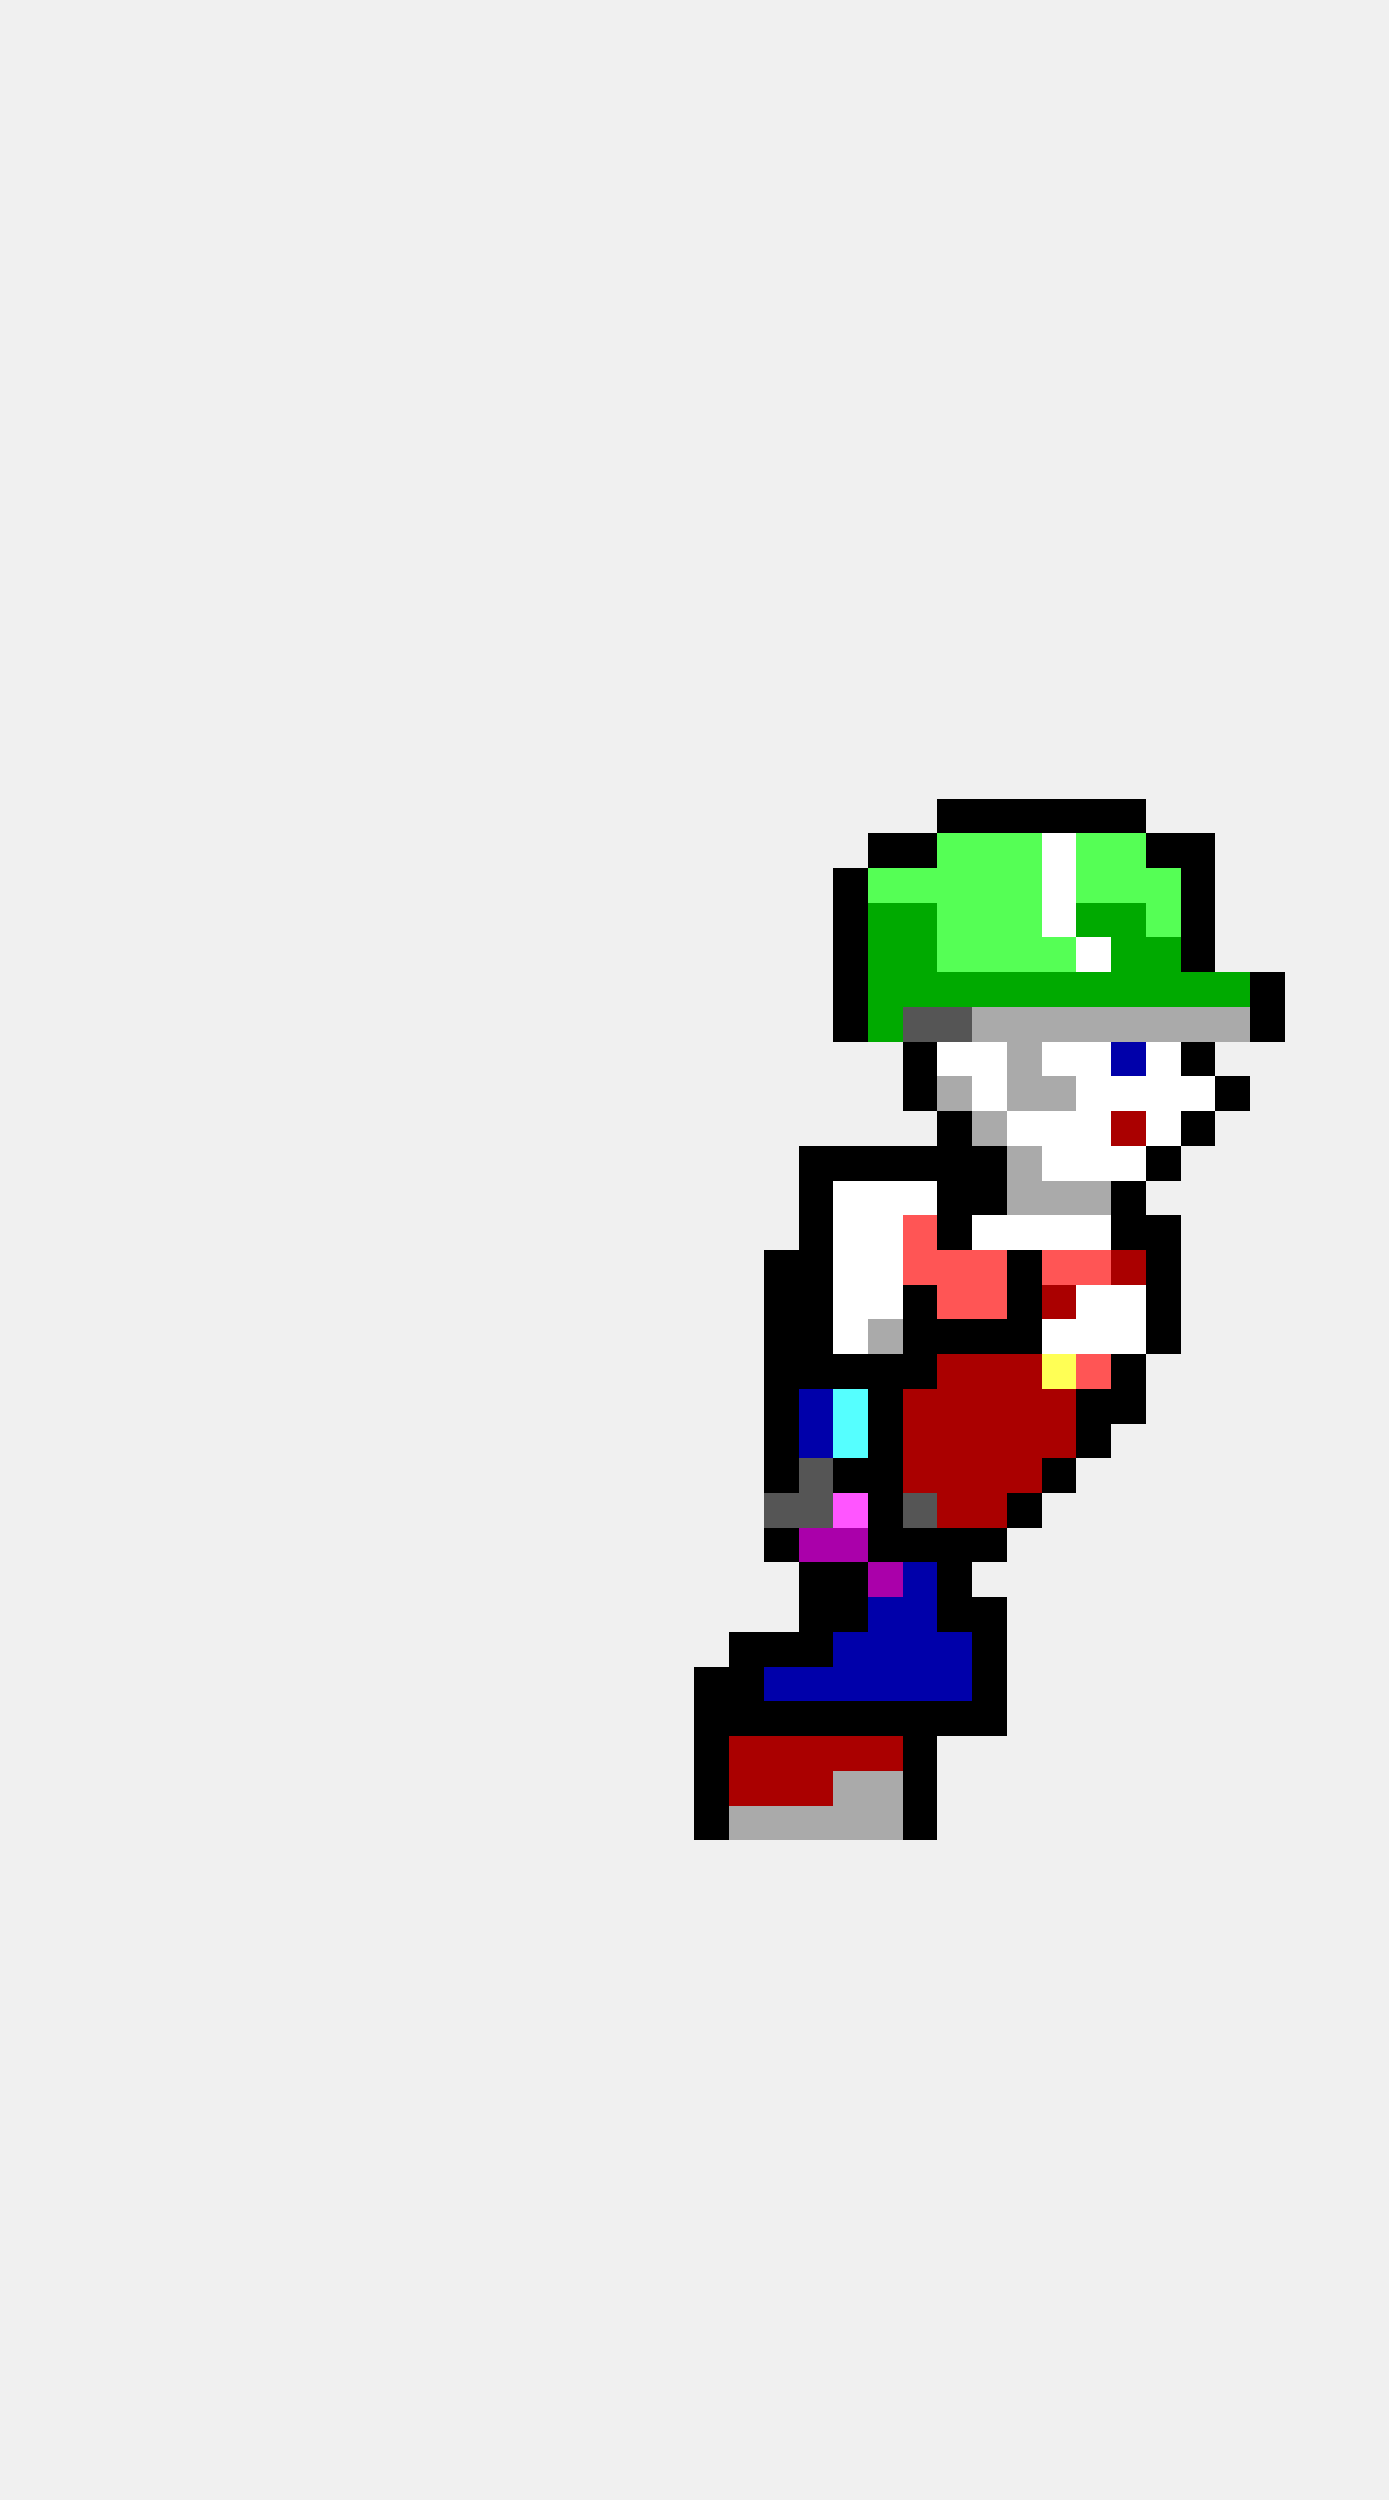
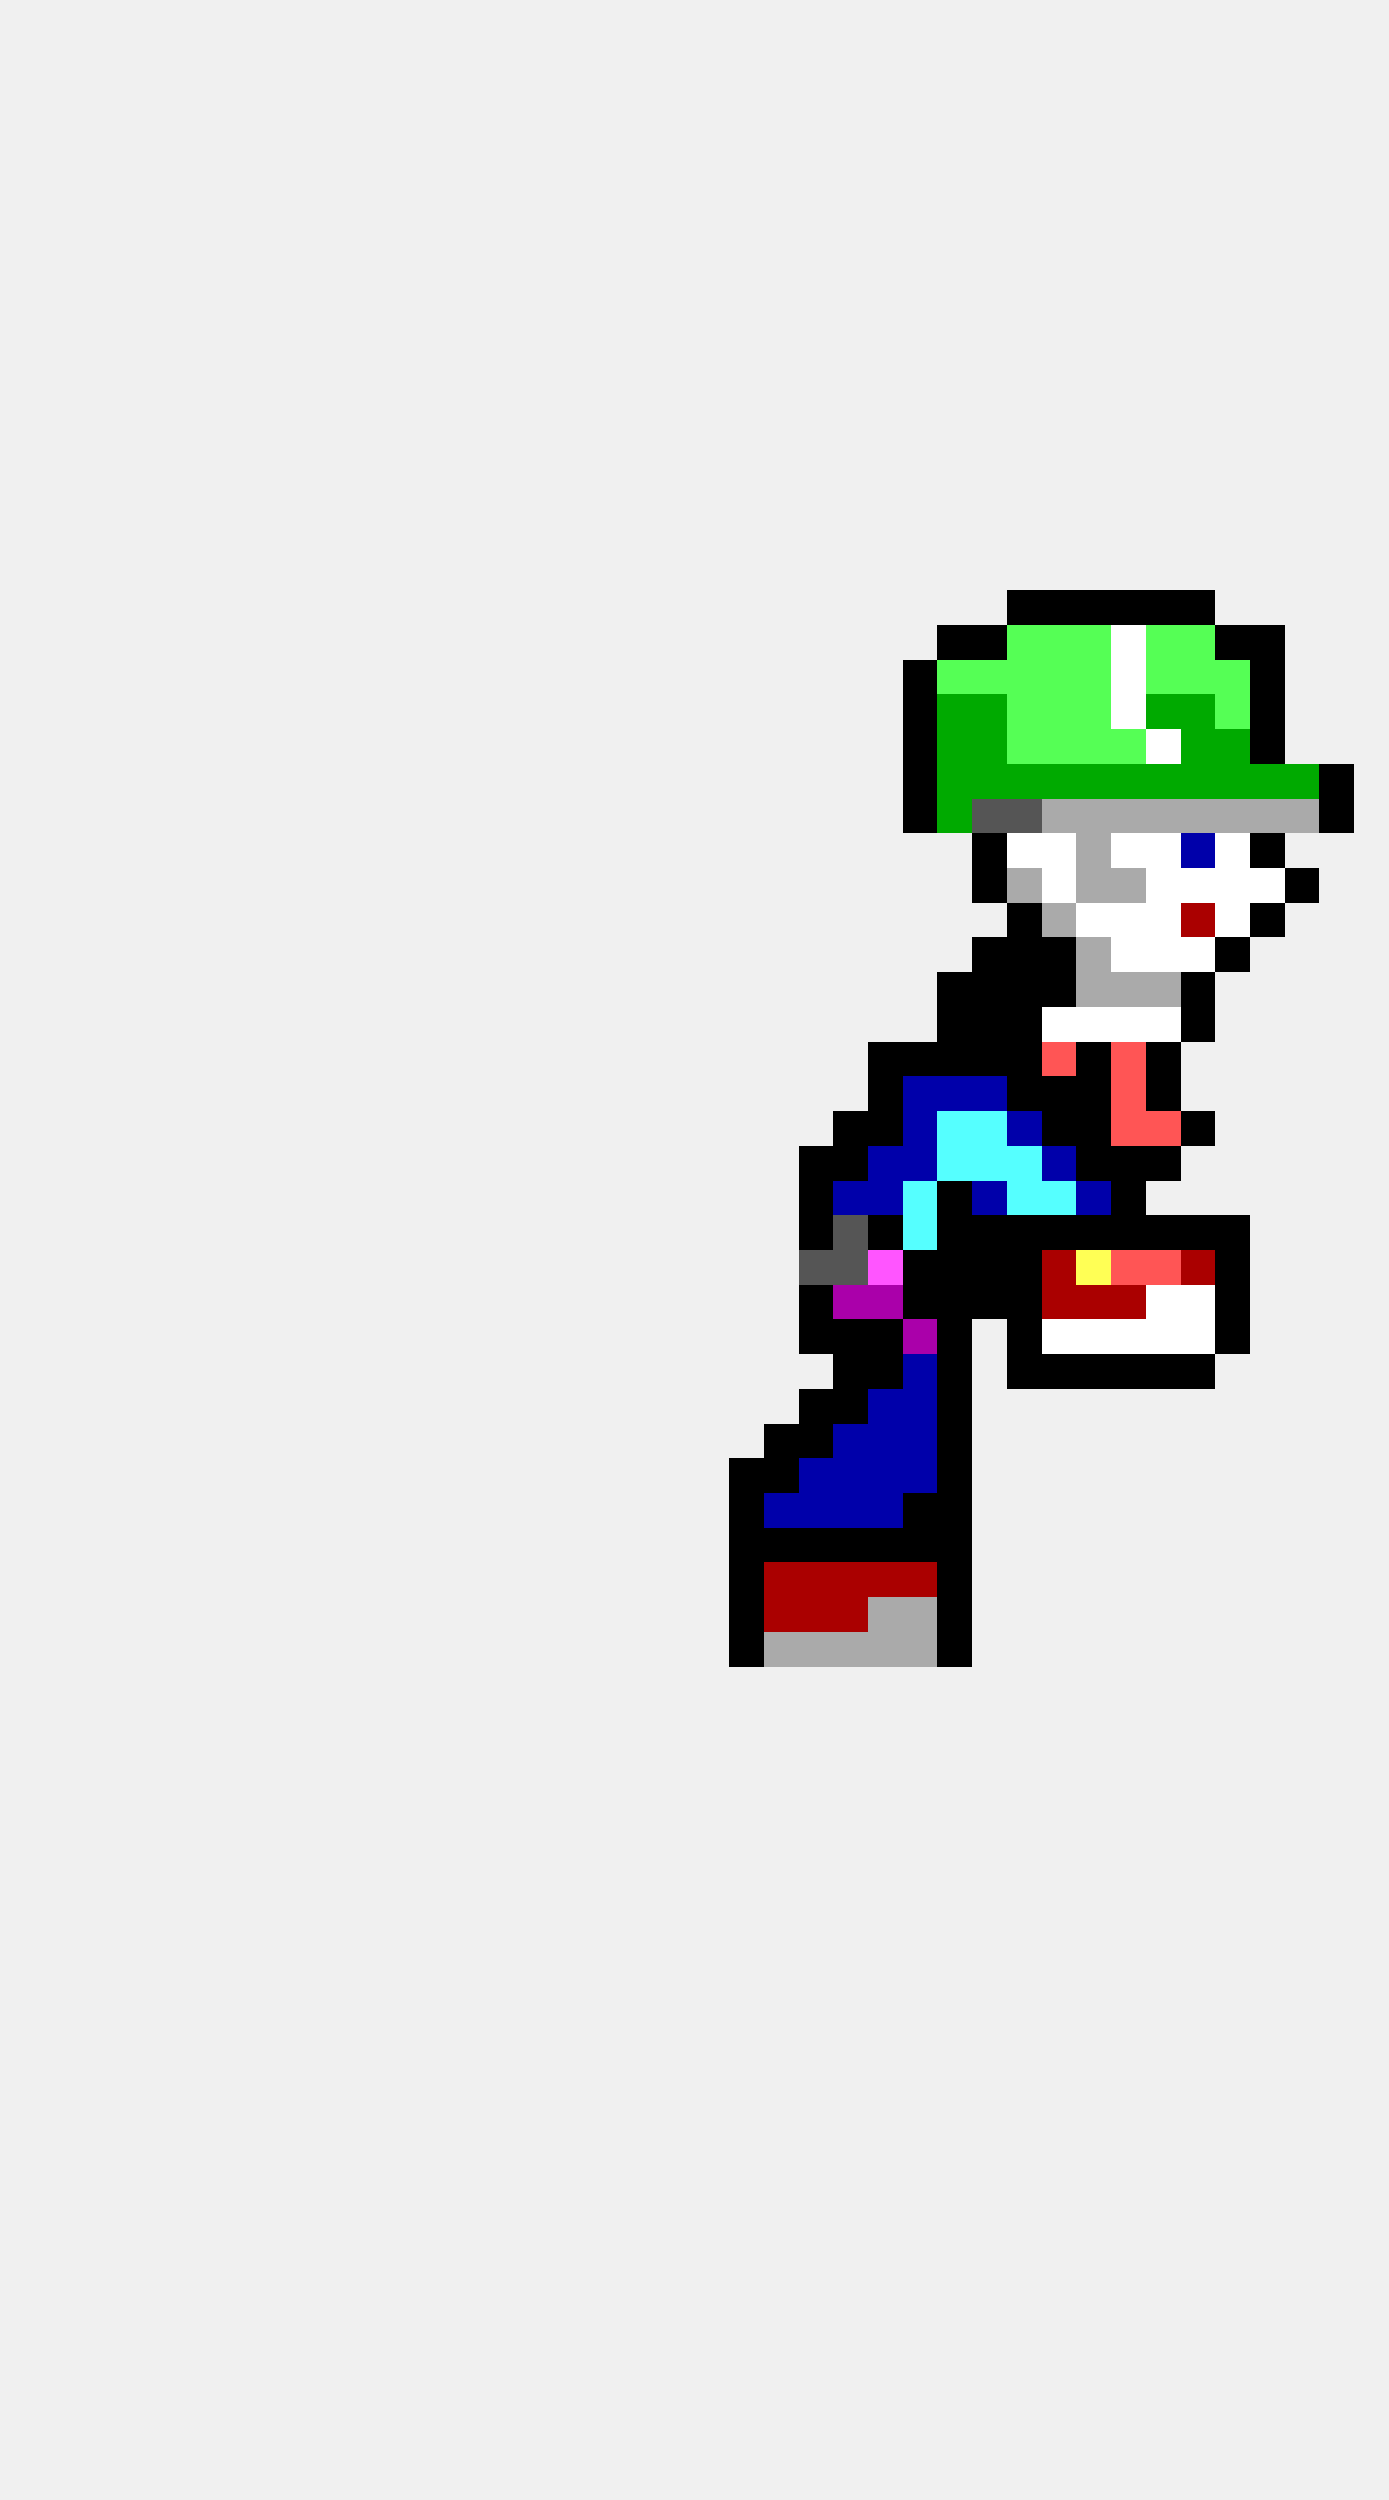
<svg xmlns="http://www.w3.org/2000/svg" width="40" height="72" viewBox="0 0 40 72" shape-rendering="crispEdges">
-   <rect x="27" y="23" width="1" height="1" fill="#000000" />
-   <rect x="28" y="23" width="1" height="1" fill="#000000" />
-   <rect x="29" y="23" width="1" height="1" fill="#000000" />
-   <rect x="30" y="23" width="1" height="1" fill="#000000" />
-   <rect x="31" y="23" width="1" height="1" fill="#000000" />
-   <rect x="32" y="23" width="1" height="1" fill="#000000" />
-   <rect x="25" y="24" width="1" height="1" fill="#000000" />
-   <rect x="26" y="24" width="1" height="1" fill="#000000" />
-   <rect x="27" y="24" width="1" height="1" fill="#55ff55" />
-   <rect x="28" y="24" width="1" height="1" fill="#55ff55" />
-   <rect x="29" y="24" width="1" height="1" fill="#55ff55" />
+   <rect x="29" y="17" width="1" height="1" fill="#000000" />
+   <rect x="30" y="17" width="1" height="1" fill="#000000" />
+   <rect x="31" y="17" width="1" height="1" fill="#000000" />
+   <rect x="32" y="17" width="1" height="1" fill="#000000" />
+   <rect x="33" y="17" width="1" height="1" fill="#000000" />
+   <rect x="34" y="17" width="1" height="1" fill="#000000" />
+   <rect x="27" y="18" width="1" height="1" fill="#000000" />
+   <rect x="28" y="18" width="1" height="1" fill="#000000" />
+   <rect x="29" y="18" width="1" height="1" fill="#55ff55" />
+   <rect x="30" y="18" width="1" height="1" fill="#55ff55" />
+   <rect x="31" y="18" width="1" height="1" fill="#55ff55" />
+   <rect x="32" y="18" width="1" height="1" fill="#ffffff" />
+   <rect x="33" y="18" width="1" height="1" fill="#55ff55" />
+   <rect x="34" y="18" width="1" height="1" fill="#55ff55" />
+   <rect x="35" y="18" width="1" height="1" fill="#000000" />
+   <rect x="36" y="18" width="1" height="1" fill="#000000" />
+   <rect x="26" y="19" width="1" height="1" fill="#000000" />
+   <rect x="27" y="19" width="1" height="1" fill="#55ff55" />
+   <rect x="28" y="19" width="1" height="1" fill="#55ff55" />
+   <rect x="29" y="19" width="1" height="1" fill="#55ff55" />
+   <rect x="30" y="19" width="1" height="1" fill="#55ff55" />
+   <rect x="31" y="19" width="1" height="1" fill="#55ff55" />
+   <rect x="32" y="19" width="1" height="1" fill="#ffffff" />
+   <rect x="33" y="19" width="1" height="1" fill="#55ff55" />
+   <rect x="34" y="19" width="1" height="1" fill="#55ff55" />
+   <rect x="35" y="19" width="1" height="1" fill="#55ff55" />
+   <rect x="36" y="19" width="1" height="1" fill="#000000" />
+   <rect x="26" y="20" width="1" height="1" fill="#000000" />
+   <rect x="27" y="20" width="1" height="1" fill="#00aa00" />
+   <rect x="28" y="20" width="1" height="1" fill="#00aa00" />
+   <rect x="29" y="20" width="1" height="1" fill="#55ff55" />
+   <rect x="30" y="20" width="1" height="1" fill="#55ff55" />
+   <rect x="31" y="20" width="1" height="1" fill="#55ff55" />
+   <rect x="32" y="20" width="1" height="1" fill="#ffffff" />
+   <rect x="33" y="20" width="1" height="1" fill="#00aa00" />
+   <rect x="34" y="20" width="1" height="1" fill="#00aa00" />
+   <rect x="35" y="20" width="1" height="1" fill="#55ff55" />
+   <rect x="36" y="20" width="1" height="1" fill="#000000" />
+   <rect x="26" y="21" width="1" height="1" fill="#000000" />
+   <rect x="27" y="21" width="1" height="1" fill="#00aa00" />
+   <rect x="28" y="21" width="1" height="1" fill="#00aa00" />
+   <rect x="29" y="21" width="1" height="1" fill="#55ff55" />
+   <rect x="30" y="21" width="1" height="1" fill="#55ff55" />
+   <rect x="31" y="21" width="1" height="1" fill="#55ff55" />
+   <rect x="32" y="21" width="1" height="1" fill="#55ff55" />
+   <rect x="33" y="21" width="1" height="1" fill="#ffffff" />
+   <rect x="34" y="21" width="1" height="1" fill="#00aa00" />
+   <rect x="35" y="21" width="1" height="1" fill="#00aa00" />
+   <rect x="36" y="21" width="1" height="1" fill="#000000" />
+   <rect x="26" y="22" width="1" height="1" fill="#000000" />
+   <rect x="27" y="22" width="1" height="1" fill="#00aa00" />
+   <rect x="28" y="22" width="1" height="1" fill="#00aa00" />
+   <rect x="29" y="22" width="1" height="1" fill="#00aa00" />
+   <rect x="30" y="22" width="1" height="1" fill="#00aa00" />
+   <rect x="31" y="22" width="1" height="1" fill="#00aa00" />
+   <rect x="32" y="22" width="1" height="1" fill="#00aa00" />
+   <rect x="33" y="22" width="1" height="1" fill="#00aa00" />
+   <rect x="34" y="22" width="1" height="1" fill="#00aa00" />
+   <rect x="35" y="22" width="1" height="1" fill="#00aa00" />
+   <rect x="36" y="22" width="1" height="1" fill="#00aa00" />
+   <rect x="37" y="22" width="1" height="1" fill="#00aa00" />
+   <rect x="38" y="22" width="1" height="1" fill="#000000" />
+   <rect x="26" y="23" width="1" height="1" fill="#000000" />
+   <rect x="27" y="23" width="1" height="1" fill="#00aa00" />
+   <rect x="28" y="23" width="1" height="1" fill="#555555" />
+   <rect x="29" y="23" width="1" height="1" fill="#555555" />
+   <rect x="30" y="23" width="1" height="1" fill="#aaaaaa" />
+   <rect x="31" y="23" width="1" height="1" fill="#aaaaaa" />
+   <rect x="32" y="23" width="1" height="1" fill="#aaaaaa" />
+   <rect x="33" y="23" width="1" height="1" fill="#aaaaaa" />
+   <rect x="34" y="23" width="1" height="1" fill="#aaaaaa" />
+   <rect x="35" y="23" width="1" height="1" fill="#aaaaaa" />
+   <rect x="36" y="23" width="1" height="1" fill="#aaaaaa" />
+   <rect x="37" y="23" width="1" height="1" fill="#aaaaaa" />
+   <rect x="38" y="23" width="1" height="1" fill="#000000" />
+   <rect x="28" y="24" width="1" height="1" fill="#000000" />
+   <rect x="29" y="24" width="1" height="1" fill="#ffffff" />
  <rect x="30" y="24" width="1" height="1" fill="#ffffff" />
-   <rect x="31" y="24" width="1" height="1" fill="#55ff55" />
-   <rect x="32" y="24" width="1" height="1" fill="#55ff55" />
-   <rect x="33" y="24" width="1" height="1" fill="#000000" />
-   <rect x="34" y="24" width="1" height="1" fill="#000000" />
-   <rect x="24" y="25" width="1" height="1" fill="#000000" />
-   <rect x="25" y="25" width="1" height="1" fill="#55ff55" />
-   <rect x="26" y="25" width="1" height="1" fill="#55ff55" />
-   <rect x="27" y="25" width="1" height="1" fill="#55ff55" />
-   <rect x="28" y="25" width="1" height="1" fill="#55ff55" />
-   <rect x="29" y="25" width="1" height="1" fill="#55ff55" />
+   <rect x="31" y="24" width="1" height="1" fill="#aaaaaa" />
+   <rect x="32" y="24" width="1" height="1" fill="#ffffff" />
+   <rect x="33" y="24" width="1" height="1" fill="#ffffff" />
+   <rect x="34" y="24" width="1" height="1" fill="#0000aa" />
+   <rect x="35" y="24" width="1" height="1" fill="#ffffff" />
+   <rect x="36" y="24" width="1" height="1" fill="#000000" />
+   <rect x="28" y="25" width="1" height="1" fill="#000000" />
+   <rect x="29" y="25" width="1" height="1" fill="#aaaaaa" />
  <rect x="30" y="25" width="1" height="1" fill="#ffffff" />
-   <rect x="31" y="25" width="1" height="1" fill="#55ff55" />
-   <rect x="32" y="25" width="1" height="1" fill="#55ff55" />
-   <rect x="33" y="25" width="1" height="1" fill="#55ff55" />
-   <rect x="34" y="25" width="1" height="1" fill="#000000" />
-   <rect x="24" y="26" width="1" height="1" fill="#000000" />
-   <rect x="25" y="26" width="1" height="1" fill="#00aa00" />
-   <rect x="26" y="26" width="1" height="1" fill="#00aa00" />
-   <rect x="27" y="26" width="1" height="1" fill="#55ff55" />
-   <rect x="28" y="26" width="1" height="1" fill="#55ff55" />
-   <rect x="29" y="26" width="1" height="1" fill="#55ff55" />
-   <rect x="30" y="26" width="1" height="1" fill="#ffffff" />
-   <rect x="31" y="26" width="1" height="1" fill="#00aa00" />
-   <rect x="32" y="26" width="1" height="1" fill="#00aa00" />
-   <rect x="33" y="26" width="1" height="1" fill="#55ff55" />
-   <rect x="34" y="26" width="1" height="1" fill="#000000" />
-   <rect x="24" y="27" width="1" height="1" fill="#000000" />
-   <rect x="25" y="27" width="1" height="1" fill="#00aa00" />
-   <rect x="26" y="27" width="1" height="1" fill="#00aa00" />
-   <rect x="27" y="27" width="1" height="1" fill="#55ff55" />
-   <rect x="28" y="27" width="1" height="1" fill="#55ff55" />
-   <rect x="29" y="27" width="1" height="1" fill="#55ff55" />
-   <rect x="30" y="27" width="1" height="1" fill="#55ff55" />
-   <rect x="31" y="27" width="1" height="1" fill="#ffffff" />
-   <rect x="32" y="27" width="1" height="1" fill="#00aa00" />
-   <rect x="33" y="27" width="1" height="1" fill="#00aa00" />
-   <rect x="34" y="27" width="1" height="1" fill="#000000" />
-   <rect x="24" y="28" width="1" height="1" fill="#000000" />
-   <rect x="25" y="28" width="1" height="1" fill="#00aa00" />
-   <rect x="26" y="28" width="1" height="1" fill="#00aa00" />
-   <rect x="27" y="28" width="1" height="1" fill="#00aa00" />
-   <rect x="28" y="28" width="1" height="1" fill="#00aa00" />
-   <rect x="29" y="28" width="1" height="1" fill="#00aa00" />
-   <rect x="30" y="28" width="1" height="1" fill="#00aa00" />
-   <rect x="31" y="28" width="1" height="1" fill="#00aa00" />
-   <rect x="32" y="28" width="1" height="1" fill="#00aa00" />
-   <rect x="33" y="28" width="1" height="1" fill="#00aa00" />
-   <rect x="34" y="28" width="1" height="1" fill="#00aa00" />
-   <rect x="35" y="28" width="1" height="1" fill="#00aa00" />
-   <rect x="36" y="28" width="1" height="1" fill="#000000" />
-   <rect x="24" y="29" width="1" height="1" fill="#000000" />
-   <rect x="25" y="29" width="1" height="1" fill="#00aa00" />
-   <rect x="26" y="29" width="1" height="1" fill="#555555" />
-   <rect x="27" y="29" width="1" height="1" fill="#555555" />
-   <rect x="28" y="29" width="1" height="1" fill="#aaaaaa" />
-   <rect x="29" y="29" width="1" height="1" fill="#aaaaaa" />
-   <rect x="30" y="29" width="1" height="1" fill="#aaaaaa" />
-   <rect x="31" y="29" width="1" height="1" fill="#aaaaaa" />
-   <rect x="32" y="29" width="1" height="1" fill="#aaaaaa" />
-   <rect x="33" y="29" width="1" height="1" fill="#aaaaaa" />
-   <rect x="34" y="29" width="1" height="1" fill="#aaaaaa" />
-   <rect x="35" y="29" width="1" height="1" fill="#aaaaaa" />
-   <rect x="36" y="29" width="1" height="1" fill="#000000" />
+   <rect x="31" y="25" width="1" height="1" fill="#aaaaaa" />
+   <rect x="32" y="25" width="1" height="1" fill="#aaaaaa" />
+   <rect x="33" y="25" width="1" height="1" fill="#ffffff" />
+   <rect x="34" y="25" width="1" height="1" fill="#ffffff" />
+   <rect x="35" y="25" width="1" height="1" fill="#ffffff" />
+   <rect x="36" y="25" width="1" height="1" fill="#ffffff" />
+   <rect x="37" y="25" width="1" height="1" fill="#000000" />
+   <rect x="29" y="26" width="1" height="1" fill="#000000" />
+   <rect x="30" y="26" width="1" height="1" fill="#aaaaaa" />
+   <rect x="31" y="26" width="1" height="1" fill="#ffffff" />
+   <rect x="32" y="26" width="1" height="1" fill="#ffffff" />
+   <rect x="33" y="26" width="1" height="1" fill="#ffffff" />
+   <rect x="34" y="26" width="1" height="1" fill="#aa0000" />
+   <rect x="35" y="26" width="1" height="1" fill="#ffffff" />
+   <rect x="36" y="26" width="1" height="1" fill="#000000" />
+   <rect x="28" y="27" width="1" height="1" fill="#000000" />
+   <rect x="29" y="27" width="1" height="1" fill="#000000" />
+   <rect x="30" y="27" width="1" height="1" fill="#000000" />
+   <rect x="31" y="27" width="1" height="1" fill="#aaaaaa" />
+   <rect x="32" y="27" width="1" height="1" fill="#ffffff" />
+   <rect x="33" y="27" width="1" height="1" fill="#ffffff" />
+   <rect x="34" y="27" width="1" height="1" fill="#ffffff" />
+   <rect x="35" y="27" width="1" height="1" fill="#000000" />
+   <rect x="27" y="28" width="1" height="1" fill="#000000" />
+   <rect x="28" y="28" width="1" height="1" fill="#000000" />
+   <rect x="29" y="28" width="1" height="1" fill="#000000" />
+   <rect x="30" y="28" width="1" height="1" fill="#000000" />
+   <rect x="31" y="28" width="1" height="1" fill="#aaaaaa" />
+   <rect x="32" y="28" width="1" height="1" fill="#aaaaaa" />
+   <rect x="33" y="28" width="1" height="1" fill="#aaaaaa" />
+   <rect x="34" y="28" width="1" height="1" fill="#000000" />
+   <rect x="27" y="29" width="1" height="1" fill="#000000" />
+   <rect x="28" y="29" width="1" height="1" fill="#000000" />
+   <rect x="29" y="29" width="1" height="1" fill="#000000" />
+   <rect x="30" y="29" width="1" height="1" fill="#ffffff" />
+   <rect x="31" y="29" width="1" height="1" fill="#ffffff" />
+   <rect x="32" y="29" width="1" height="1" fill="#ffffff" />
+   <rect x="33" y="29" width="1" height="1" fill="#ffffff" />
+   <rect x="34" y="29" width="1" height="1" fill="#000000" />
+   <rect x="25" y="30" width="1" height="1" fill="#000000" />
  <rect x="26" y="30" width="1" height="1" fill="#000000" />
-   <rect x="27" y="30" width="1" height="1" fill="#ffffff" />
-   <rect x="28" y="30" width="1" height="1" fill="#ffffff" />
-   <rect x="29" y="30" width="1" height="1" fill="#aaaaaa" />
-   <rect x="30" y="30" width="1" height="1" fill="#ffffff" />
-   <rect x="31" y="30" width="1" height="1" fill="#ffffff" />
-   <rect x="32" y="30" width="1" height="1" fill="#0000aa" />
-   <rect x="33" y="30" width="1" height="1" fill="#ffffff" />
-   <rect x="34" y="30" width="1" height="1" fill="#000000" />
-   <rect x="26" y="31" width="1" height="1" fill="#000000" />
-   <rect x="27" y="31" width="1" height="1" fill="#aaaaaa" />
-   <rect x="28" y="31" width="1" height="1" fill="#ffffff" />
-   <rect x="29" y="31" width="1" height="1" fill="#aaaaaa" />
-   <rect x="30" y="31" width="1" height="1" fill="#aaaaaa" />
-   <rect x="31" y="31" width="1" height="1" fill="#ffffff" />
-   <rect x="32" y="31" width="1" height="1" fill="#ffffff" />
-   <rect x="33" y="31" width="1" height="1" fill="#ffffff" />
-   <rect x="34" y="31" width="1" height="1" fill="#ffffff" />
-   <rect x="35" y="31" width="1" height="1" fill="#000000" />
-   <rect x="27" y="32" width="1" height="1" fill="#000000" />
-   <rect x="28" y="32" width="1" height="1" fill="#aaaaaa" />
-   <rect x="29" y="32" width="1" height="1" fill="#ffffff" />
-   <rect x="30" y="32" width="1" height="1" fill="#ffffff" />
-   <rect x="31" y="32" width="1" height="1" fill="#ffffff" />
-   <rect x="32" y="32" width="1" height="1" fill="#aa0000" />
-   <rect x="33" y="32" width="1" height="1" fill="#ffffff" />
+   <rect x="27" y="30" width="1" height="1" fill="#000000" />
+   <rect x="28" y="30" width="1" height="1" fill="#000000" />
+   <rect x="29" y="30" width="1" height="1" fill="#000000" />
+   <rect x="30" y="30" width="1" height="1" fill="#ff5555" />
+   <rect x="31" y="30" width="1" height="1" fill="#000000" />
+   <rect x="32" y="30" width="1" height="1" fill="#ff5555" />
+   <rect x="33" y="30" width="1" height="1" fill="#000000" />
+   <rect x="25" y="31" width="1" height="1" fill="#000000" />
+   <rect x="26" y="31" width="1" height="1" fill="#0000aa" />
+   <rect x="27" y="31" width="1" height="1" fill="#0000aa" />
+   <rect x="28" y="31" width="1" height="1" fill="#0000aa" />
+   <rect x="29" y="31" width="1" height="1" fill="#000000" />
+   <rect x="30" y="31" width="1" height="1" fill="#000000" />
+   <rect x="31" y="31" width="1" height="1" fill="#000000" />
+   <rect x="32" y="31" width="1" height="1" fill="#ff5555" />
+   <rect x="33" y="31" width="1" height="1" fill="#000000" />
+   <rect x="24" y="32" width="1" height="1" fill="#000000" />
+   <rect x="25" y="32" width="1" height="1" fill="#000000" />
+   <rect x="26" y="32" width="1" height="1" fill="#0000aa" />
+   <rect x="27" y="32" width="1" height="1" fill="#55ffff" />
+   <rect x="28" y="32" width="1" height="1" fill="#55ffff" />
+   <rect x="29" y="32" width="1" height="1" fill="#0000aa" />
+   <rect x="30" y="32" width="1" height="1" fill="#000000" />
+   <rect x="31" y="32" width="1" height="1" fill="#000000" />
+   <rect x="32" y="32" width="1" height="1" fill="#ff5555" />
+   <rect x="33" y="32" width="1" height="1" fill="#ff5555" />
  <rect x="34" y="32" width="1" height="1" fill="#000000" />
  <rect x="23" y="33" width="1" height="1" fill="#000000" />
  <rect x="24" y="33" width="1" height="1" fill="#000000" />
-   <rect x="25" y="33" width="1" height="1" fill="#000000" />
-   <rect x="26" y="33" width="1" height="1" fill="#000000" />
-   <rect x="27" y="33" width="1" height="1" fill="#000000" />
-   <rect x="28" y="33" width="1" height="1" fill="#000000" />
-   <rect x="29" y="33" width="1" height="1" fill="#aaaaaa" />
-   <rect x="30" y="33" width="1" height="1" fill="#ffffff" />
-   <rect x="31" y="33" width="1" height="1" fill="#ffffff" />
-   <rect x="32" y="33" width="1" height="1" fill="#ffffff" />
+   <rect x="25" y="33" width="1" height="1" fill="#0000aa" />
+   <rect x="26" y="33" width="1" height="1" fill="#0000aa" />
+   <rect x="27" y="33" width="1" height="1" fill="#55ffff" />
+   <rect x="28" y="33" width="1" height="1" fill="#55ffff" />
+   <rect x="29" y="33" width="1" height="1" fill="#55ffff" />
+   <rect x="30" y="33" width="1" height="1" fill="#0000aa" />
+   <rect x="31" y="33" width="1" height="1" fill="#000000" />
+   <rect x="32" y="33" width="1" height="1" fill="#000000" />
  <rect x="33" y="33" width="1" height="1" fill="#000000" />
  <rect x="23" y="34" width="1" height="1" fill="#000000" />
-   <rect x="24" y="34" width="1" height="1" fill="#ffffff" />
-   <rect x="25" y="34" width="1" height="1" fill="#ffffff" />
-   <rect x="26" y="34" width="1" height="1" fill="#ffffff" />
+   <rect x="24" y="34" width="1" height="1" fill="#0000aa" />
+   <rect x="25" y="34" width="1" height="1" fill="#0000aa" />
+   <rect x="26" y="34" width="1" height="1" fill="#55ffff" />
  <rect x="27" y="34" width="1" height="1" fill="#000000" />
-   <rect x="28" y="34" width="1" height="1" fill="#000000" />
-   <rect x="29" y="34" width="1" height="1" fill="#aaaaaa" />
-   <rect x="30" y="34" width="1" height="1" fill="#aaaaaa" />
-   <rect x="31" y="34" width="1" height="1" fill="#aaaaaa" />
+   <rect x="28" y="34" width="1" height="1" fill="#0000aa" />
+   <rect x="29" y="34" width="1" height="1" fill="#55ffff" />
+   <rect x="30" y="34" width="1" height="1" fill="#55ffff" />
+   <rect x="31" y="34" width="1" height="1" fill="#0000aa" />
  <rect x="32" y="34" width="1" height="1" fill="#000000" />
  <rect x="23" y="35" width="1" height="1" fill="#000000" />
-   <rect x="24" y="35" width="1" height="1" fill="#ffffff" />
-   <rect x="25" y="35" width="1" height="1" fill="#ffffff" />
-   <rect x="26" y="35" width="1" height="1" fill="#ff5555" />
+   <rect x="24" y="35" width="1" height="1" fill="#555555" />
+   <rect x="25" y="35" width="1" height="1" fill="#000000" />
+   <rect x="26" y="35" width="1" height="1" fill="#55ffff" />
  <rect x="27" y="35" width="1" height="1" fill="#000000" />
-   <rect x="28" y="35" width="1" height="1" fill="#ffffff" />
-   <rect x="29" y="35" width="1" height="1" fill="#ffffff" />
-   <rect x="30" y="35" width="1" height="1" fill="#ffffff" />
-   <rect x="31" y="35" width="1" height="1" fill="#ffffff" />
+   <rect x="28" y="35" width="1" height="1" fill="#000000" />
+   <rect x="29" y="35" width="1" height="1" fill="#000000" />
+   <rect x="30" y="35" width="1" height="1" fill="#000000" />
+   <rect x="31" y="35" width="1" height="1" fill="#000000" />
  <rect x="32" y="35" width="1" height="1" fill="#000000" />
  <rect x="33" y="35" width="1" height="1" fill="#000000" />
-   <rect x="22" y="36" width="1" height="1" fill="#000000" />
-   <rect x="23" y="36" width="1" height="1" fill="#000000" />
-   <rect x="24" y="36" width="1" height="1" fill="#ffffff" />
-   <rect x="25" y="36" width="1" height="1" fill="#ffffff" />
-   <rect x="26" y="36" width="1" height="1" fill="#ff5555" />
-   <rect x="27" y="36" width="1" height="1" fill="#ff5555" />
-   <rect x="28" y="36" width="1" height="1" fill="#ff5555" />
+   <rect x="34" y="35" width="1" height="1" fill="#000000" />
+   <rect x="35" y="35" width="1" height="1" fill="#000000" />
+   <rect x="23" y="36" width="1" height="1" fill="#555555" />
+   <rect x="24" y="36" width="1" height="1" fill="#555555" />
+   <rect x="25" y="36" width="1" height="1" fill="#ff55ff" />
+   <rect x="26" y="36" width="1" height="1" fill="#000000" />
+   <rect x="27" y="36" width="1" height="1" fill="#000000" />
+   <rect x="28" y="36" width="1" height="1" fill="#000000" />
  <rect x="29" y="36" width="1" height="1" fill="#000000" />
-   <rect x="30" y="36" width="1" height="1" fill="#ff5555" />
-   <rect x="31" y="36" width="1" height="1" fill="#ff5555" />
-   <rect x="32" y="36" width="1" height="1" fill="#aa0000" />
-   <rect x="33" y="36" width="1" height="1" fill="#000000" />
-   <rect x="22" y="37" width="1" height="1" fill="#000000" />
+   <rect x="30" y="36" width="1" height="1" fill="#aa0000" />
+   <rect x="31" y="36" width="1" height="1" fill="#ffff55" />
+   <rect x="32" y="36" width="1" height="1" fill="#ff5555" />
+   <rect x="33" y="36" width="1" height="1" fill="#ff5555" />
+   <rect x="34" y="36" width="1" height="1" fill="#aa0000" />
+   <rect x="35" y="36" width="1" height="1" fill="#000000" />
  <rect x="23" y="37" width="1" height="1" fill="#000000" />
-   <rect x="24" y="37" width="1" height="1" fill="#ffffff" />
-   <rect x="25" y="37" width="1" height="1" fill="#ffffff" />
+   <rect x="24" y="37" width="1" height="1" fill="#aa00aa" />
+   <rect x="25" y="37" width="1" height="1" fill="#aa00aa" />
  <rect x="26" y="37" width="1" height="1" fill="#000000" />
-   <rect x="27" y="37" width="1" height="1" fill="#ff5555" />
-   <rect x="28" y="37" width="1" height="1" fill="#ff5555" />
+   <rect x="27" y="37" width="1" height="1" fill="#000000" />
+   <rect x="28" y="37" width="1" height="1" fill="#000000" />
  <rect x="29" y="37" width="1" height="1" fill="#000000" />
  <rect x="30" y="37" width="1" height="1" fill="#aa0000" />
-   <rect x="31" y="37" width="1" height="1" fill="#ffffff" />
-   <rect x="32" y="37" width="1" height="1" fill="#ffffff" />
-   <rect x="33" y="37" width="1" height="1" fill="#000000" />
-   <rect x="22" y="38" width="1" height="1" fill="#000000" />
+   <rect x="31" y="37" width="1" height="1" fill="#aa0000" />
+   <rect x="32" y="37" width="1" height="1" fill="#aa0000" />
+   <rect x="33" y="37" width="1" height="1" fill="#ffffff" />
+   <rect x="34" y="37" width="1" height="1" fill="#ffffff" />
+   <rect x="35" y="37" width="1" height="1" fill="#000000" />
  <rect x="23" y="38" width="1" height="1" fill="#000000" />
-   <rect x="24" y="38" width="1" height="1" fill="#ffffff" />
-   <rect x="25" y="38" width="1" height="1" fill="#aaaaaa" />
-   <rect x="26" y="38" width="1" height="1" fill="#000000" />
+   <rect x="24" y="38" width="1" height="1" fill="#000000" />
+   <rect x="25" y="38" width="1" height="1" fill="#000000" />
+   <rect x="26" y="38" width="1" height="1" fill="#aa00aa" />
  <rect x="27" y="38" width="1" height="1" fill="#000000" />
-   <rect x="28" y="38" width="1" height="1" fill="#000000" />
  <rect x="29" y="38" width="1" height="1" fill="#000000" />
  <rect x="30" y="38" width="1" height="1" fill="#ffffff" />
  <rect x="31" y="38" width="1" height="1" fill="#ffffff" />
  <rect x="32" y="38" width="1" height="1" fill="#ffffff" />
-   <rect x="33" y="38" width="1" height="1" fill="#000000" />
-   <rect x="22" y="39" width="1" height="1" fill="#000000" />
-   <rect x="23" y="39" width="1" height="1" fill="#000000" />
+   <rect x="33" y="38" width="1" height="1" fill="#ffffff" />
+   <rect x="34" y="38" width="1" height="1" fill="#ffffff" />
+   <rect x="35" y="38" width="1" height="1" fill="#000000" />
  <rect x="24" y="39" width="1" height="1" fill="#000000" />
  <rect x="25" y="39" width="1" height="1" fill="#000000" />
-   <rect x="26" y="39" width="1" height="1" fill="#000000" />
-   <rect x="27" y="39" width="1" height="1" fill="#aa0000" />
-   <rect x="28" y="39" width="1" height="1" fill="#aa0000" />
-   <rect x="29" y="39" width="1" height="1" fill="#aa0000" />
-   <rect x="30" y="39" width="1" height="1" fill="#ffff55" />
-   <rect x="31" y="39" width="1" height="1" fill="#ff5555" />
+   <rect x="26" y="39" width="1" height="1" fill="#0000aa" />
+   <rect x="27" y="39" width="1" height="1" fill="#000000" />
+   <rect x="29" y="39" width="1" height="1" fill="#000000" />
+   <rect x="30" y="39" width="1" height="1" fill="#000000" />
+   <rect x="31" y="39" width="1" height="1" fill="#000000" />
  <rect x="32" y="39" width="1" height="1" fill="#000000" />
-   <rect x="22" y="40" width="1" height="1" fill="#000000" />
-   <rect x="23" y="40" width="1" height="1" fill="#0000aa" />
-   <rect x="24" y="40" width="1" height="1" fill="#55ffff" />
-   <rect x="25" y="40" width="1" height="1" fill="#000000" />
-   <rect x="26" y="40" width="1" height="1" fill="#aa0000" />
-   <rect x="27" y="40" width="1" height="1" fill="#aa0000" />
-   <rect x="28" y="40" width="1" height="1" fill="#aa0000" />
-   <rect x="29" y="40" width="1" height="1" fill="#aa0000" />
-   <rect x="30" y="40" width="1" height="1" fill="#aa0000" />
-   <rect x="31" y="40" width="1" height="1" fill="#000000" />
-   <rect x="32" y="40" width="1" height="1" fill="#000000" />
+   <rect x="33" y="39" width="1" height="1" fill="#000000" />
+   <rect x="34" y="39" width="1" height="1" fill="#000000" />
+   <rect x="23" y="40" width="1" height="1" fill="#000000" />
+   <rect x="24" y="40" width="1" height="1" fill="#000000" />
+   <rect x="25" y="40" width="1" height="1" fill="#0000aa" />
+   <rect x="26" y="40" width="1" height="1" fill="#0000aa" />
+   <rect x="27" y="40" width="1" height="1" fill="#000000" />
  <rect x="22" y="41" width="1" height="1" fill="#000000" />
-   <rect x="23" y="41" width="1" height="1" fill="#0000aa" />
-   <rect x="24" y="41" width="1" height="1" fill="#55ffff" />
-   <rect x="25" y="41" width="1" height="1" fill="#000000" />
-   <rect x="26" y="41" width="1" height="1" fill="#aa0000" />
-   <rect x="27" y="41" width="1" height="1" fill="#aa0000" />
-   <rect x="28" y="41" width="1" height="1" fill="#aa0000" />
-   <rect x="29" y="41" width="1" height="1" fill="#aa0000" />
-   <rect x="30" y="41" width="1" height="1" fill="#aa0000" />
-   <rect x="31" y="41" width="1" height="1" fill="#000000" />
+   <rect x="23" y="41" width="1" height="1" fill="#000000" />
+   <rect x="24" y="41" width="1" height="1" fill="#0000aa" />
+   <rect x="25" y="41" width="1" height="1" fill="#0000aa" />
+   <rect x="26" y="41" width="1" height="1" fill="#0000aa" />
+   <rect x="27" y="41" width="1" height="1" fill="#000000" />
+   <rect x="21" y="42" width="1" height="1" fill="#000000" />
  <rect x="22" y="42" width="1" height="1" fill="#000000" />
-   <rect x="23" y="42" width="1" height="1" fill="#555555" />
-   <rect x="24" y="42" width="1" height="1" fill="#000000" />
-   <rect x="25" y="42" width="1" height="1" fill="#000000" />
-   <rect x="26" y="42" width="1" height="1" fill="#aa0000" />
-   <rect x="27" y="42" width="1" height="1" fill="#aa0000" />
-   <rect x="28" y="42" width="1" height="1" fill="#aa0000" />
-   <rect x="29" y="42" width="1" height="1" fill="#aa0000" />
-   <rect x="30" y="42" width="1" height="1" fill="#000000" />
-   <rect x="22" y="43" width="1" height="1" fill="#555555" />
-   <rect x="23" y="43" width="1" height="1" fill="#555555" />
-   <rect x="24" y="43" width="1" height="1" fill="#ff55ff" />
-   <rect x="25" y="43" width="1" height="1" fill="#000000" />
-   <rect x="26" y="43" width="1" height="1" fill="#555555" />
-   <rect x="27" y="43" width="1" height="1" fill="#aa0000" />
-   <rect x="28" y="43" width="1" height="1" fill="#aa0000" />
-   <rect x="29" y="43" width="1" height="1" fill="#000000" />
+   <rect x="23" y="42" width="1" height="1" fill="#0000aa" />
+   <rect x="24" y="42" width="1" height="1" fill="#0000aa" />
+   <rect x="25" y="42" width="1" height="1" fill="#0000aa" />
+   <rect x="26" y="42" width="1" height="1" fill="#0000aa" />
+   <rect x="27" y="42" width="1" height="1" fill="#000000" />
+   <rect x="21" y="43" width="1" height="1" fill="#000000" />
+   <rect x="22" y="43" width="1" height="1" fill="#0000aa" />
+   <rect x="23" y="43" width="1" height="1" fill="#0000aa" />
+   <rect x="24" y="43" width="1" height="1" fill="#0000aa" />
+   <rect x="25" y="43" width="1" height="1" fill="#0000aa" />
+   <rect x="26" y="43" width="1" height="1" fill="#000000" />
+   <rect x="27" y="43" width="1" height="1" fill="#000000" />
+   <rect x="21" y="44" width="1" height="1" fill="#000000" />
  <rect x="22" y="44" width="1" height="1" fill="#000000" />
-   <rect x="23" y="44" width="1" height="1" fill="#aa00aa" />
-   <rect x="24" y="44" width="1" height="1" fill="#aa00aa" />
+   <rect x="23" y="44" width="1" height="1" fill="#000000" />
+   <rect x="24" y="44" width="1" height="1" fill="#000000" />
  <rect x="25" y="44" width="1" height="1" fill="#000000" />
  <rect x="26" y="44" width="1" height="1" fill="#000000" />
  <rect x="27" y="44" width="1" height="1" fill="#000000" />
-   <rect x="28" y="44" width="1" height="1" fill="#000000" />
-   <rect x="23" y="45" width="1" height="1" fill="#000000" />
-   <rect x="24" y="45" width="1" height="1" fill="#000000" />
-   <rect x="25" y="45" width="1" height="1" fill="#aa00aa" />
-   <rect x="26" y="45" width="1" height="1" fill="#0000aa" />
+   <rect x="21" y="45" width="1" height="1" fill="#000000" />
+   <rect x="22" y="45" width="1" height="1" fill="#aa0000" />
+   <rect x="23" y="45" width="1" height="1" fill="#aa0000" />
+   <rect x="24" y="45" width="1" height="1" fill="#aa0000" />
+   <rect x="25" y="45" width="1" height="1" fill="#aa0000" />
+   <rect x="26" y="45" width="1" height="1" fill="#aa0000" />
  <rect x="27" y="45" width="1" height="1" fill="#000000" />
-   <rect x="23" y="46" width="1" height="1" fill="#000000" />
-   <rect x="24" y="46" width="1" height="1" fill="#000000" />
-   <rect x="25" y="46" width="1" height="1" fill="#0000aa" />
-   <rect x="26" y="46" width="1" height="1" fill="#0000aa" />
+   <rect x="21" y="46" width="1" height="1" fill="#000000" />
+   <rect x="22" y="46" width="1" height="1" fill="#aa0000" />
+   <rect x="23" y="46" width="1" height="1" fill="#aa0000" />
+   <rect x="24" y="46" width="1" height="1" fill="#aa0000" />
+   <rect x="25" y="46" width="1" height="1" fill="#aaaaaa" />
+   <rect x="26" y="46" width="1" height="1" fill="#aaaaaa" />
  <rect x="27" y="46" width="1" height="1" fill="#000000" />
-   <rect x="28" y="46" width="1" height="1" fill="#000000" />
  <rect x="21" y="47" width="1" height="1" fill="#000000" />
-   <rect x="22" y="47" width="1" height="1" fill="#000000" />
-   <rect x="23" y="47" width="1" height="1" fill="#000000" />
-   <rect x="24" y="47" width="1" height="1" fill="#0000aa" />
-   <rect x="25" y="47" width="1" height="1" fill="#0000aa" />
-   <rect x="26" y="47" width="1" height="1" fill="#0000aa" />
-   <rect x="27" y="47" width="1" height="1" fill="#0000aa" />
-   <rect x="28" y="47" width="1" height="1" fill="#000000" />
-   <rect x="20" y="48" width="1" height="1" fill="#000000" />
-   <rect x="21" y="48" width="1" height="1" fill="#000000" />
-   <rect x="22" y="48" width="1" height="1" fill="#0000aa" />
-   <rect x="23" y="48" width="1" height="1" fill="#0000aa" />
-   <rect x="24" y="48" width="1" height="1" fill="#0000aa" />
-   <rect x="25" y="48" width="1" height="1" fill="#0000aa" />
-   <rect x="26" y="48" width="1" height="1" fill="#0000aa" />
-   <rect x="27" y="48" width="1" height="1" fill="#0000aa" />
-   <rect x="28" y="48" width="1" height="1" fill="#000000" />
-   <rect x="20" y="49" width="1" height="1" fill="#000000" />
-   <rect x="21" y="49" width="1" height="1" fill="#000000" />
-   <rect x="22" y="49" width="1" height="1" fill="#000000" />
-   <rect x="23" y="49" width="1" height="1" fill="#000000" />
-   <rect x="24" y="49" width="1" height="1" fill="#000000" />
-   <rect x="25" y="49" width="1" height="1" fill="#000000" />
-   <rect x="26" y="49" width="1" height="1" fill="#000000" />
-   <rect x="27" y="49" width="1" height="1" fill="#000000" />
-   <rect x="28" y="49" width="1" height="1" fill="#000000" />
-   <rect x="20" y="50" width="1" height="1" fill="#000000" />
-   <rect x="21" y="50" width="1" height="1" fill="#aa0000" />
-   <rect x="22" y="50" width="1" height="1" fill="#aa0000" />
-   <rect x="23" y="50" width="1" height="1" fill="#aa0000" />
-   <rect x="24" y="50" width="1" height="1" fill="#aa0000" />
-   <rect x="25" y="50" width="1" height="1" fill="#aa0000" />
-   <rect x="26" y="50" width="1" height="1" fill="#000000" />
-   <rect x="20" y="51" width="1" height="1" fill="#000000" />
-   <rect x="21" y="51" width="1" height="1" fill="#aa0000" />
-   <rect x="22" y="51" width="1" height="1" fill="#aa0000" />
-   <rect x="23" y="51" width="1" height="1" fill="#aa0000" />
-   <rect x="24" y="51" width="1" height="1" fill="#aaaaaa" />
-   <rect x="25" y="51" width="1" height="1" fill="#aaaaaa" />
-   <rect x="26" y="51" width="1" height="1" fill="#000000" />
-   <rect x="20" y="52" width="1" height="1" fill="#000000" />
-   <rect x="21" y="52" width="1" height="1" fill="#aaaaaa" />
-   <rect x="22" y="52" width="1" height="1" fill="#aaaaaa" />
-   <rect x="23" y="52" width="1" height="1" fill="#aaaaaa" />
-   <rect x="24" y="52" width="1" height="1" fill="#aaaaaa" />
-   <rect x="25" y="52" width="1" height="1" fill="#aaaaaa" />
-   <rect x="26" y="52" width="1" height="1" fill="#000000" />
+   <rect x="22" y="47" width="1" height="1" fill="#aaaaaa" />
+   <rect x="23" y="47" width="1" height="1" fill="#aaaaaa" />
+   <rect x="24" y="47" width="1" height="1" fill="#aaaaaa" />
+   <rect x="25" y="47" width="1" height="1" fill="#aaaaaa" />
+   <rect x="26" y="47" width="1" height="1" fill="#aaaaaa" />
+   <rect x="27" y="47" width="1" height="1" fill="#000000" />
</svg>
